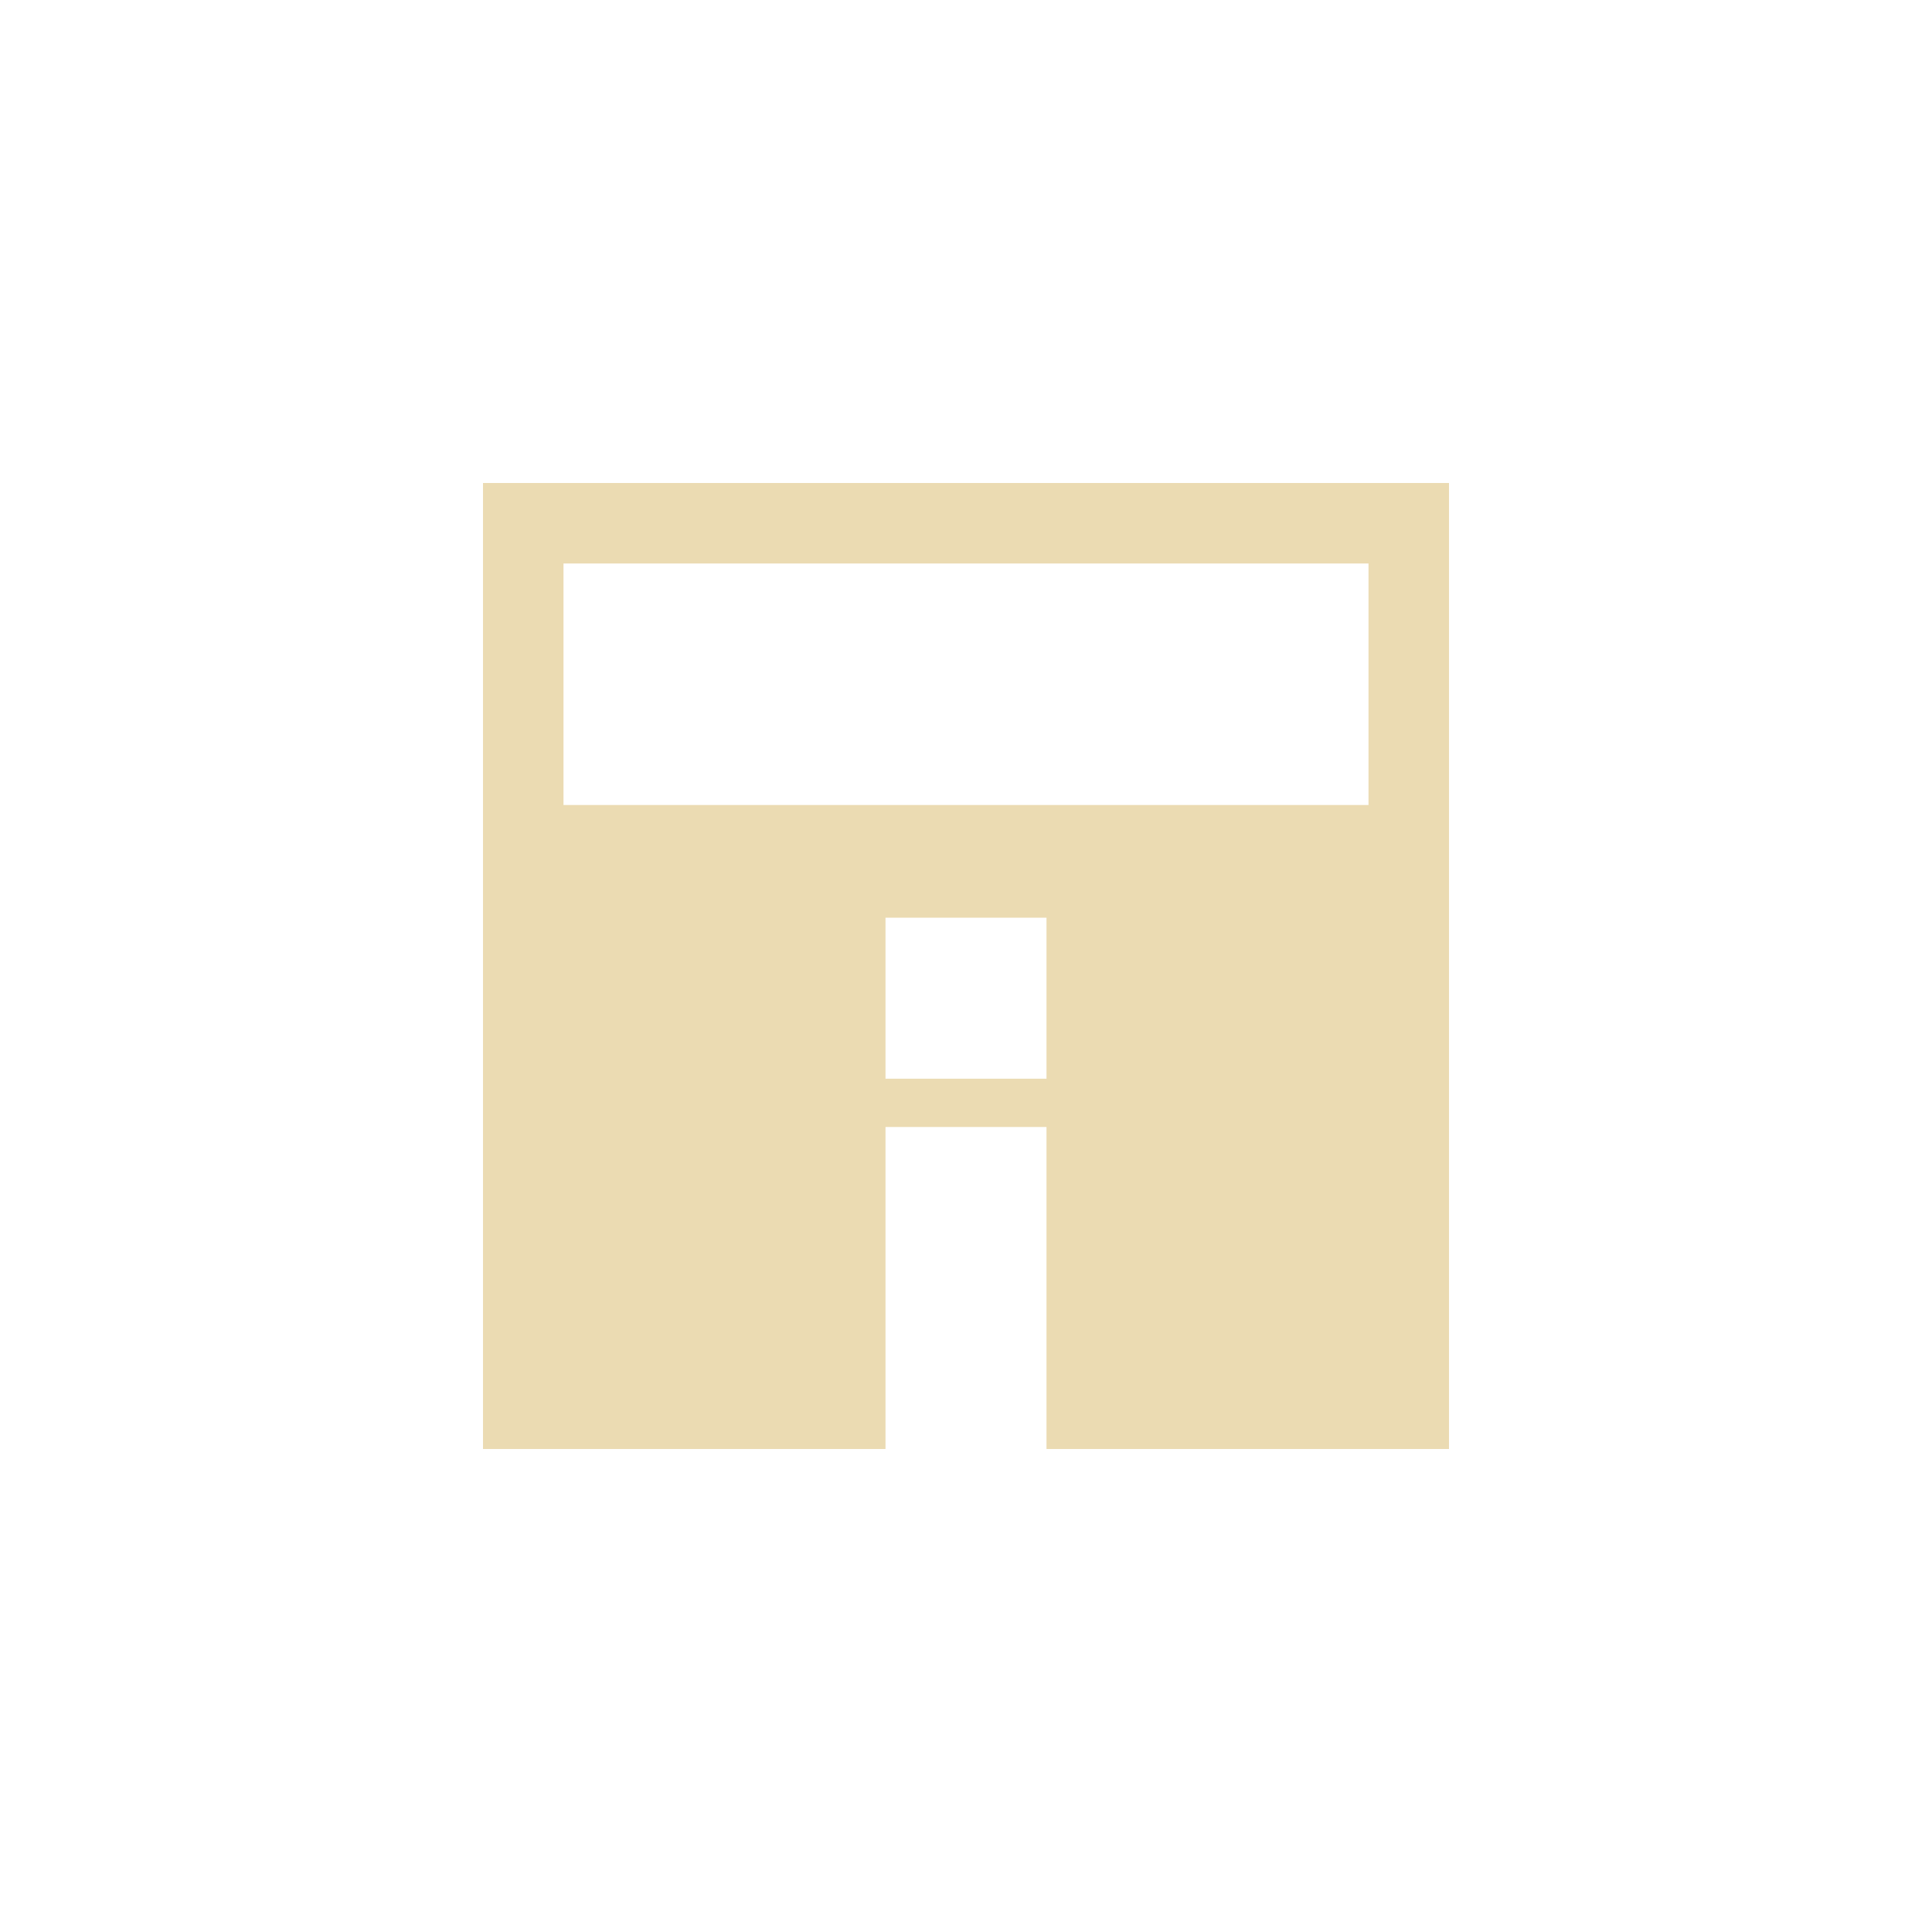
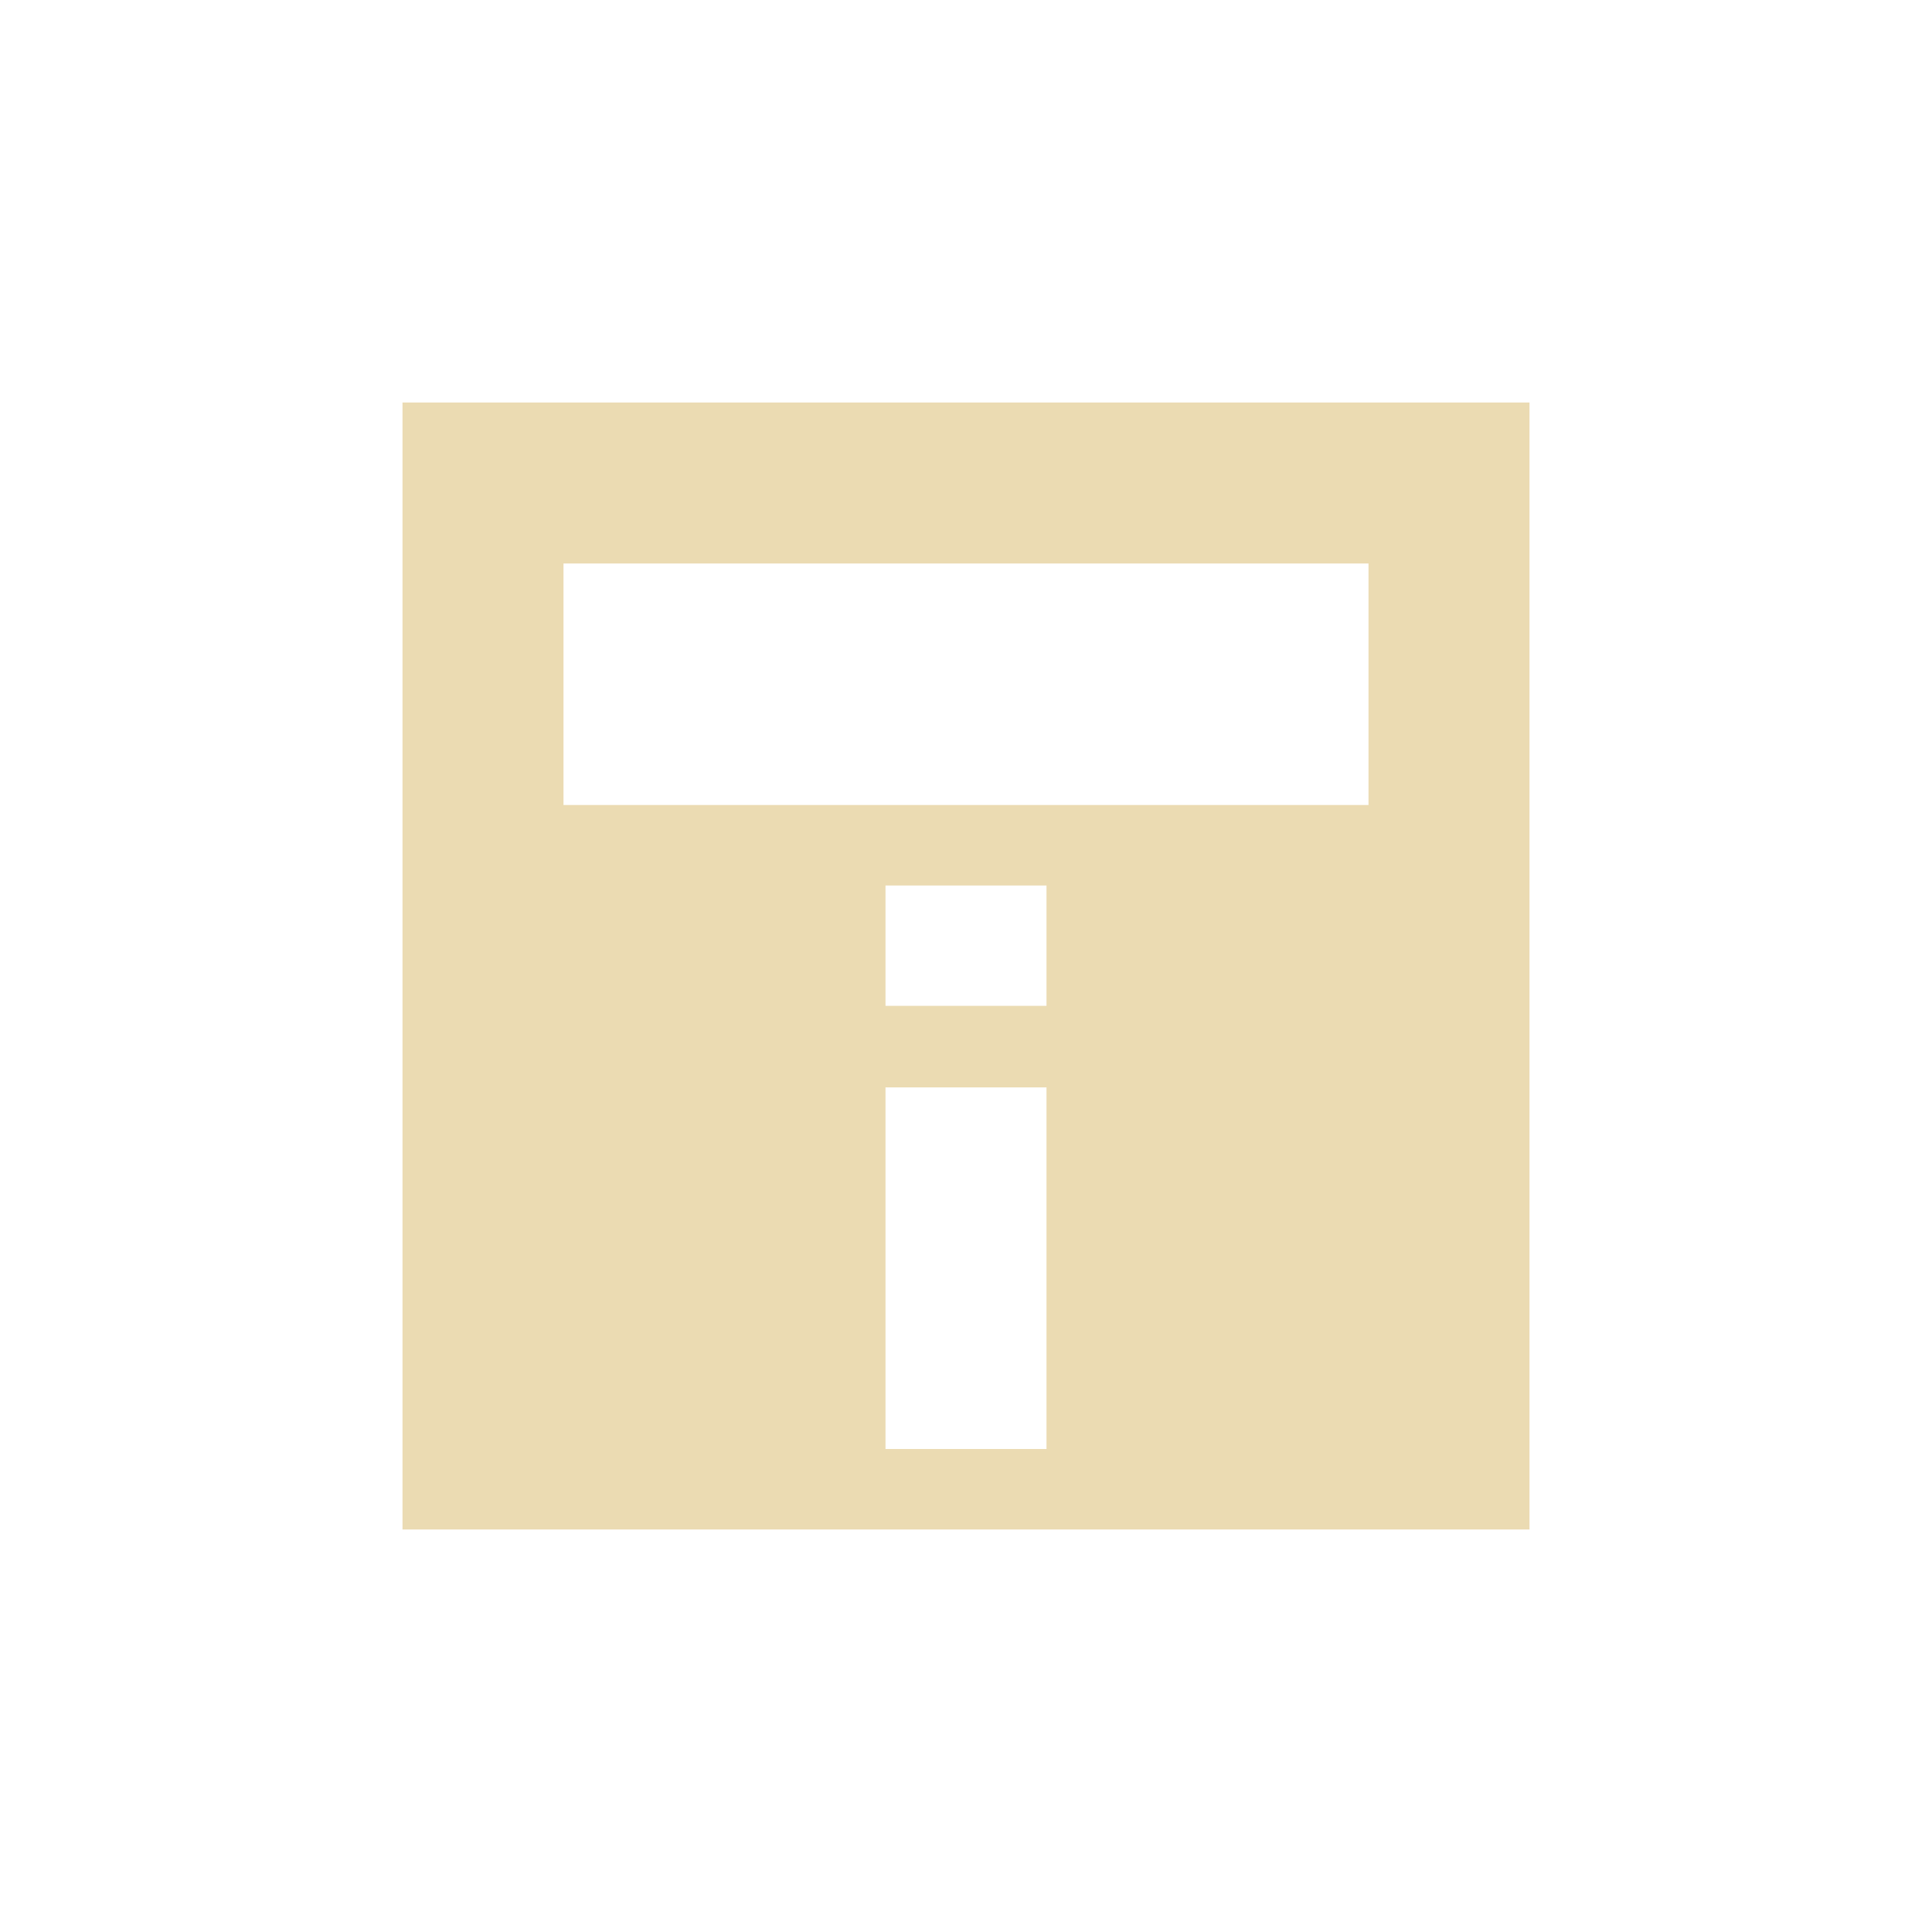
- <svg xmlns="http://www.w3.org/2000/svg" width="24" height="24" viewBox="0 0 24 24">
+ <svg xmlns="http://www.w3.org/2000/svg" width="24" height="24" version="1.1" viewBox="0 0 24 24">
  <defs>
-     <style id="current-color-scheme" type="text/css">
-    .ColorScheme-Text { color:#ebdbb2; } .ColorScheme-Highlight { color:#458588; }
-   </style>
+     <style type="text/css">.ColorScheme-Text { color:#ebdbb2; } .ColorScheme-Highlight { color:#458588; }</style>
  </defs>
-   <path style="fill:currentColor" class="ColorScheme-Text" d="m2 2v12h5v-4h2v4h5v-12h-12zm1 1h10v3h-10v-3zm4 4.4h2v2h-2v-2z" transform="translate(4 4)" />
+   <path class="ColorScheme-Text" d="m5 5v14h14v-14zm2 2h10v3h-10zm4 4h2v1.495h-2zm0 2.508h2v4.492h-2z" fill="currentColor" />
</svg>
